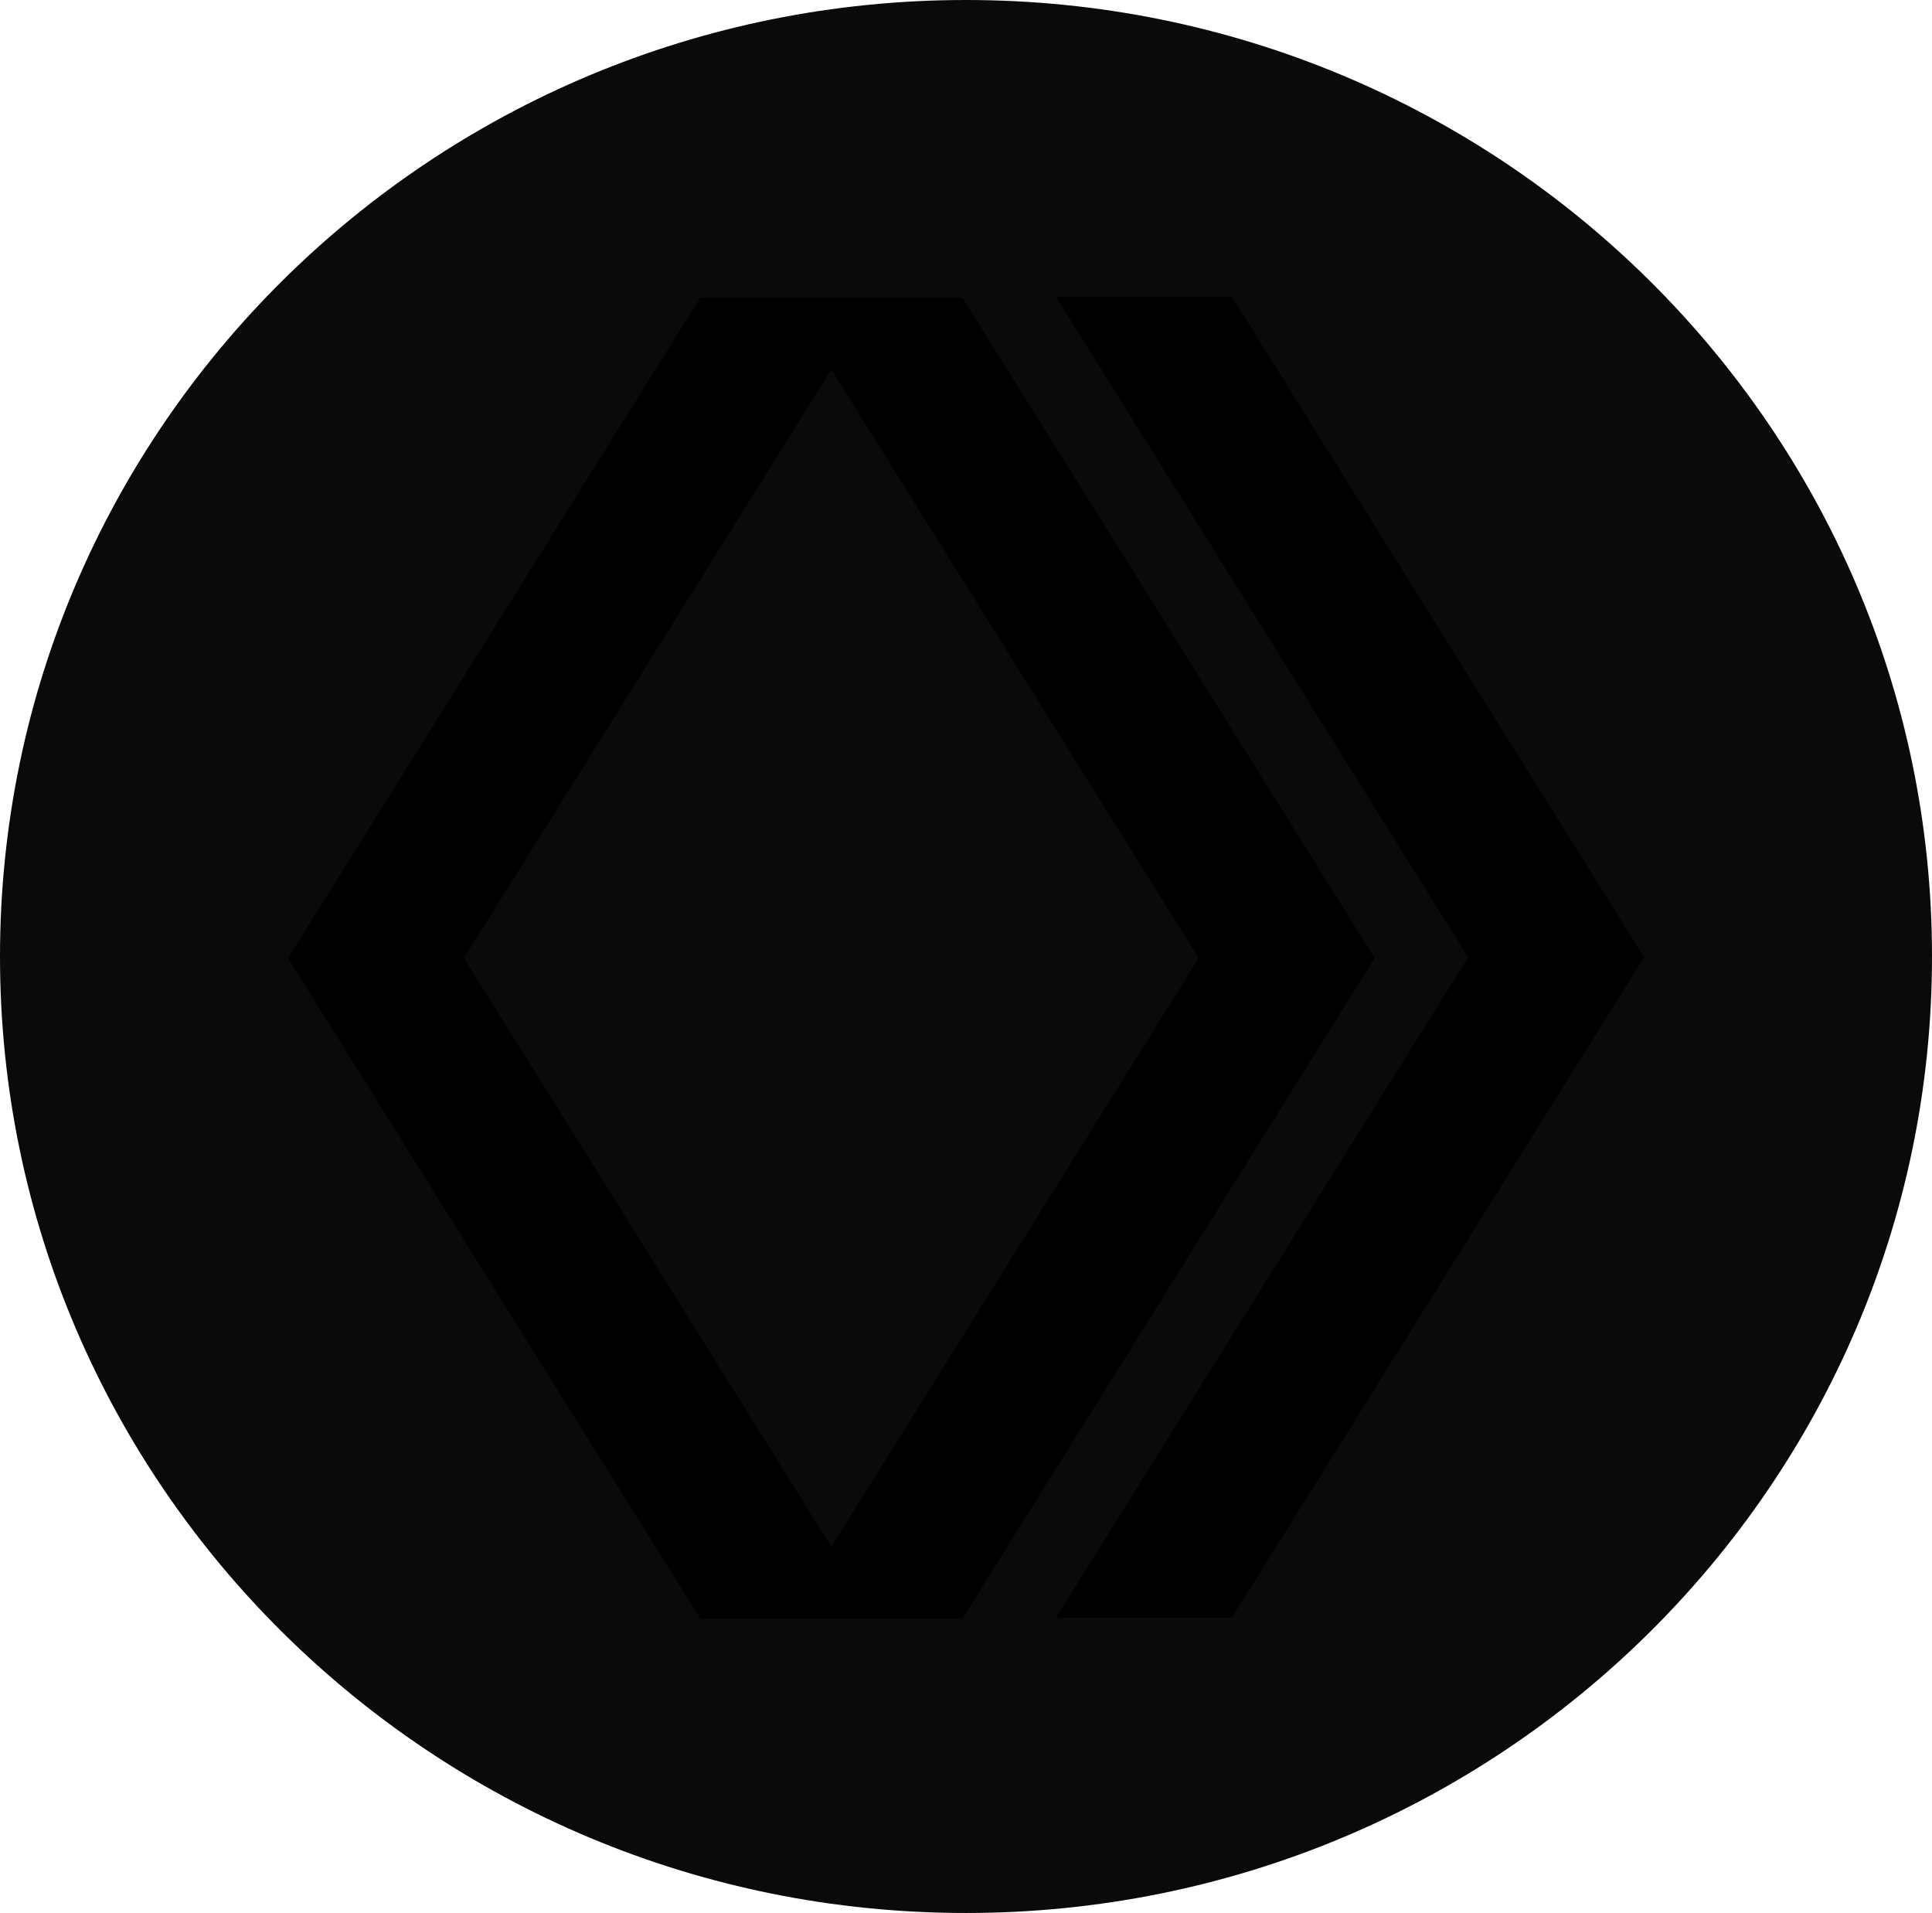
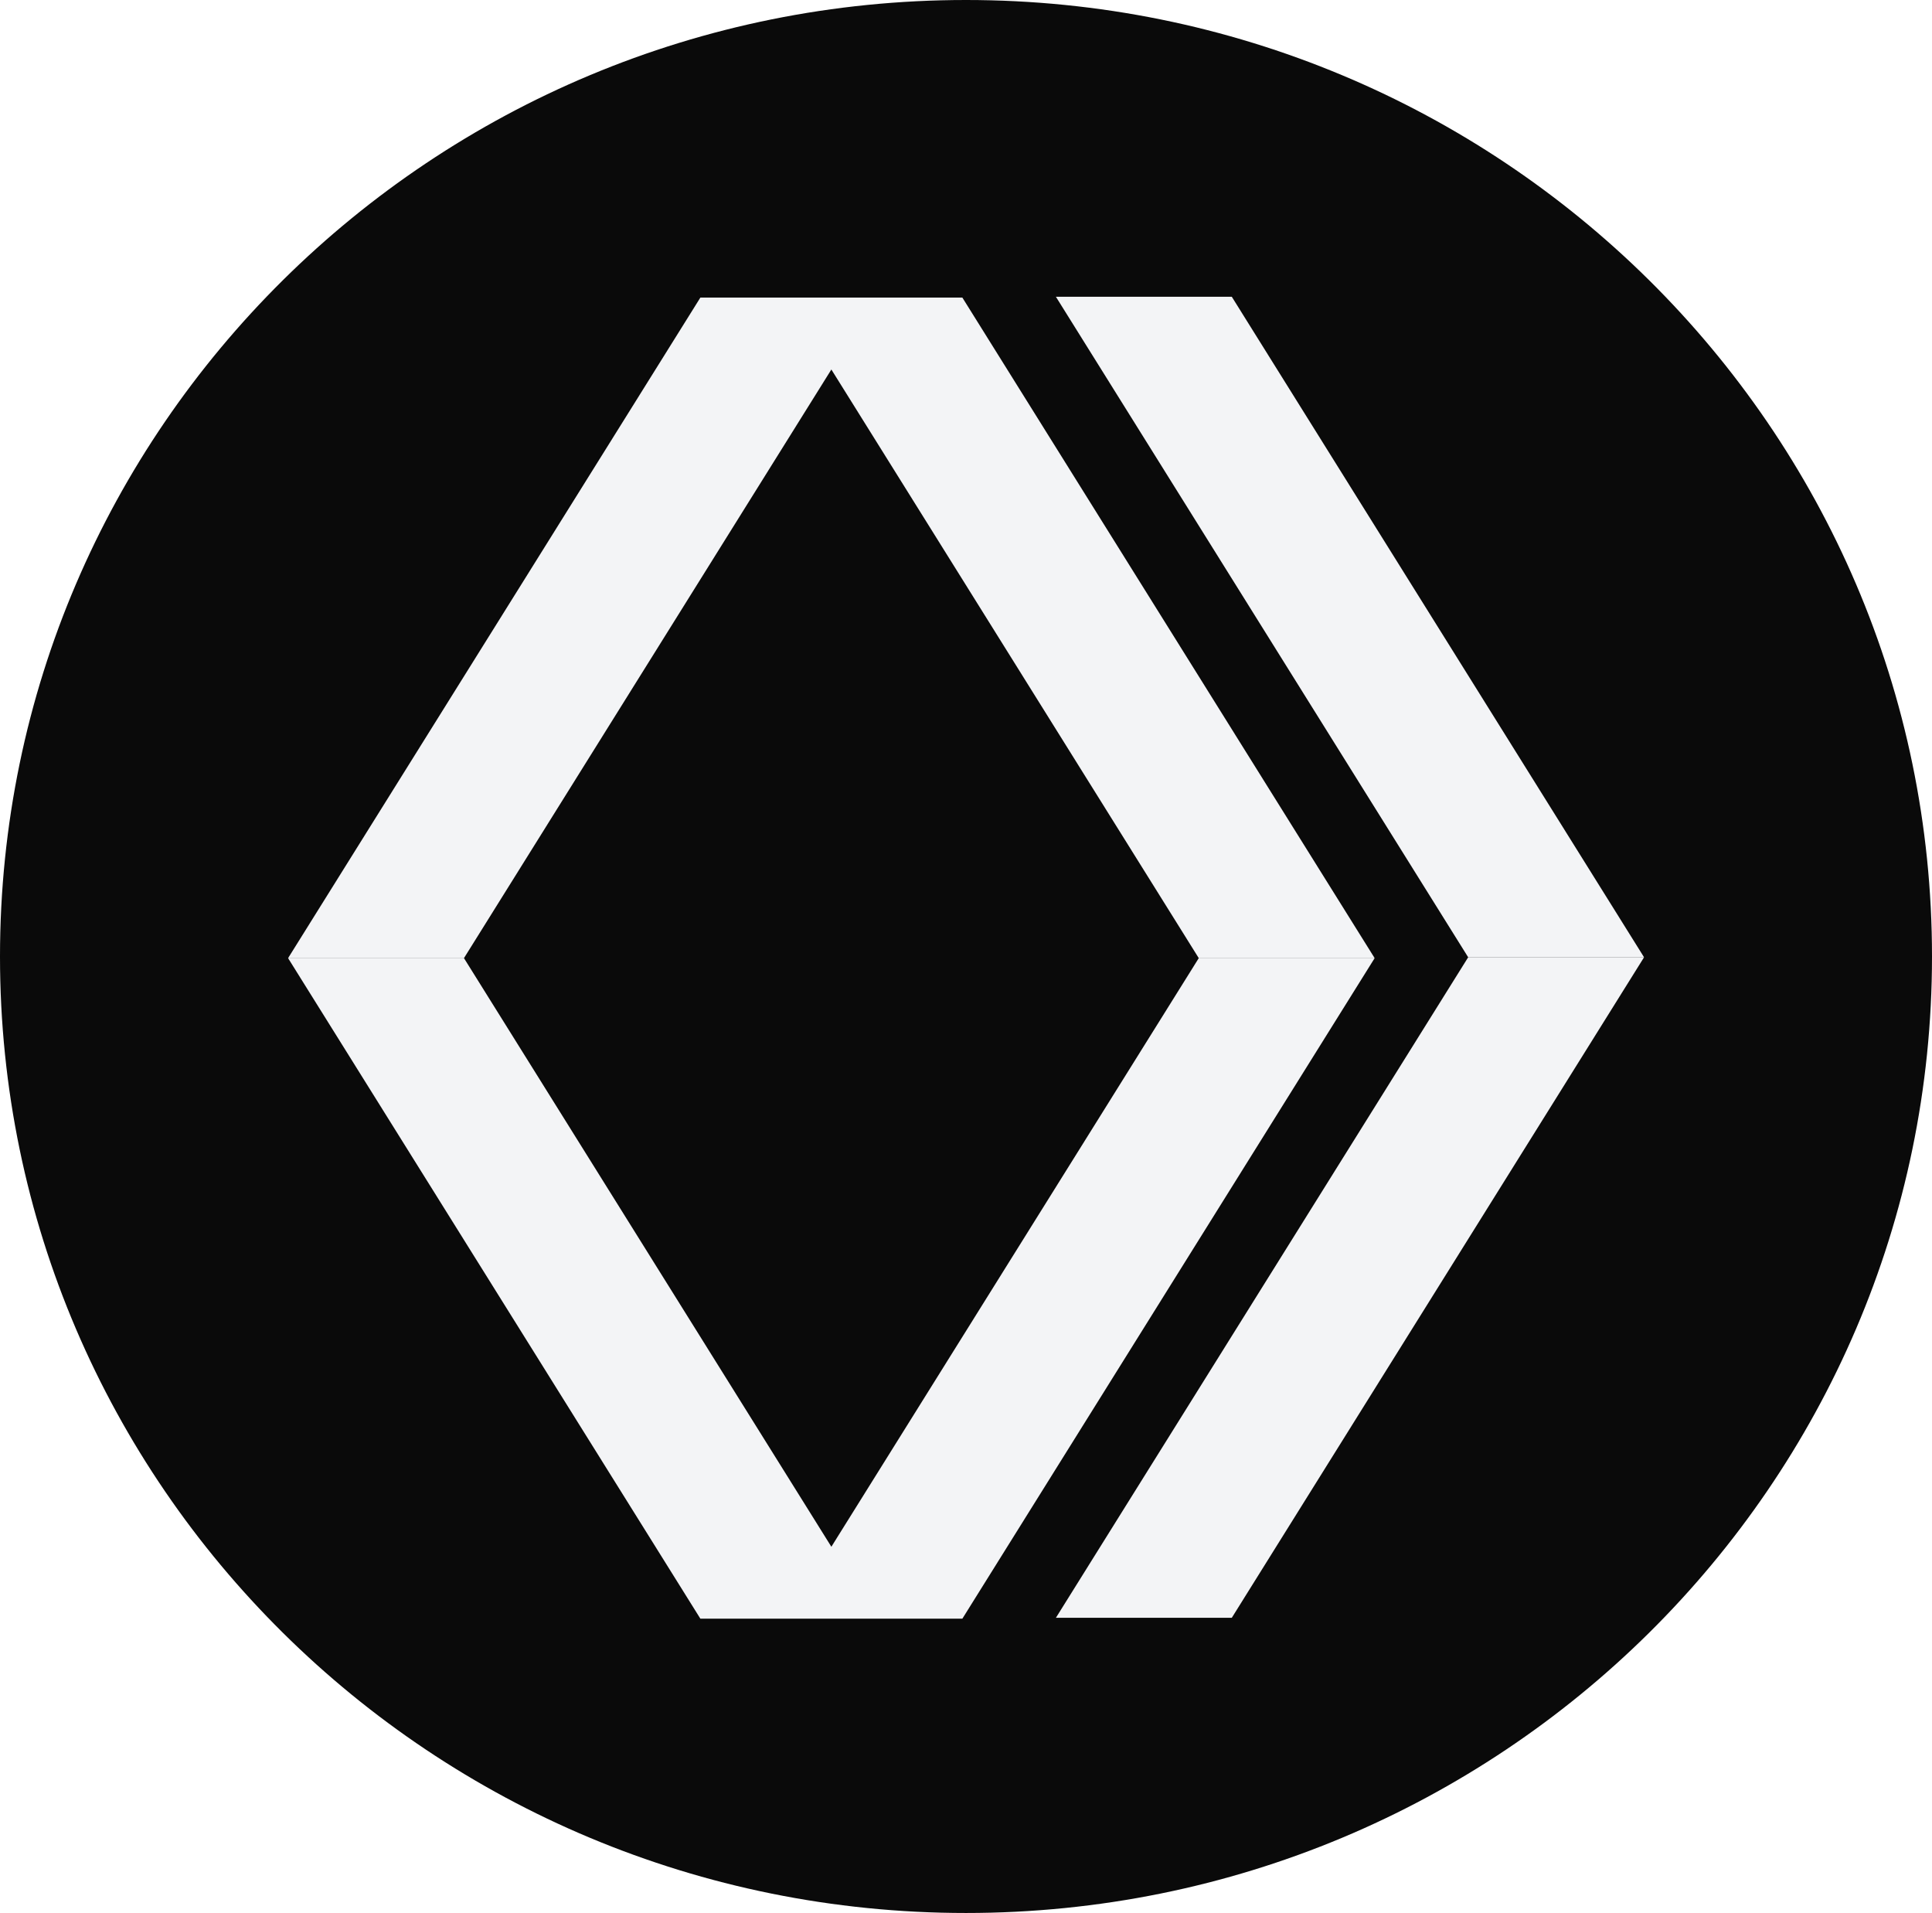
<svg xmlns="http://www.w3.org/2000/svg" width="1199" height="1187" viewBox="0 0 1199 1187" fill="none">
  <ellipse cx="599.5" cy="593.5" rx="599.5" ry="593.5" fill="#0A0A0A" />
-   <path d="M287.963 594.556L288.11 594.791L515.946 959.755L743.782 594.791L743.93 594.556H853.085L852.607 595.32L597.39 1004.15L597.243 1004.38H434.649L434.503 1004.15L179.285 595.32L178.808 594.556H287.963ZM1019.8 594.789L764.586 1003.62L764.439 1003.85H655.283L655.761 1003.09L910.979 594.26L911.126 594.024H1020.28L1019.8 594.789ZM597.391 184.888L852.608 593.714L853.086 594.479H743.93L743.783 594.243L515.946 229.277L288.109 594.243L287.963 594.479H178.807L179.284 593.714L434.502 184.888L434.649 184.652H597.243L597.391 184.888ZM764.587 184.356L1019.8 593.183L1020.28 593.947H911.126L910.979 593.712L655.762 184.886L655.284 184.121H764.439L764.587 184.356Z" fill="black" />
+   <path d="M287.963 594.556L288.11 594.791L515.946 959.755L743.782 594.791L743.93 594.556H853.085L852.607 595.32L597.39 1004.15L597.243 1004.38H434.649L434.503 1004.15L179.285 595.32L178.808 594.556H287.963ZM1019.8 594.789L764.586 1003.62L764.439 1003.85H655.283L655.761 1003.09L910.979 594.26L911.126 594.024H1020.28L1019.8 594.789ZM597.391 184.888L852.608 593.714L853.086 594.479H743.93L743.783 594.243L515.946 229.277L288.109 594.243L287.963 594.479H178.807L179.284 593.714L434.502 184.888L434.649 184.652H597.243L597.391 184.888ZM764.587 184.356L1019.8 593.183L1020.28 593.947H911.126L910.979 593.712L655.762 184.886L655.284 184.121H764.439L764.587 184.356Z" fill="#F3F4F6" />
</svg>
